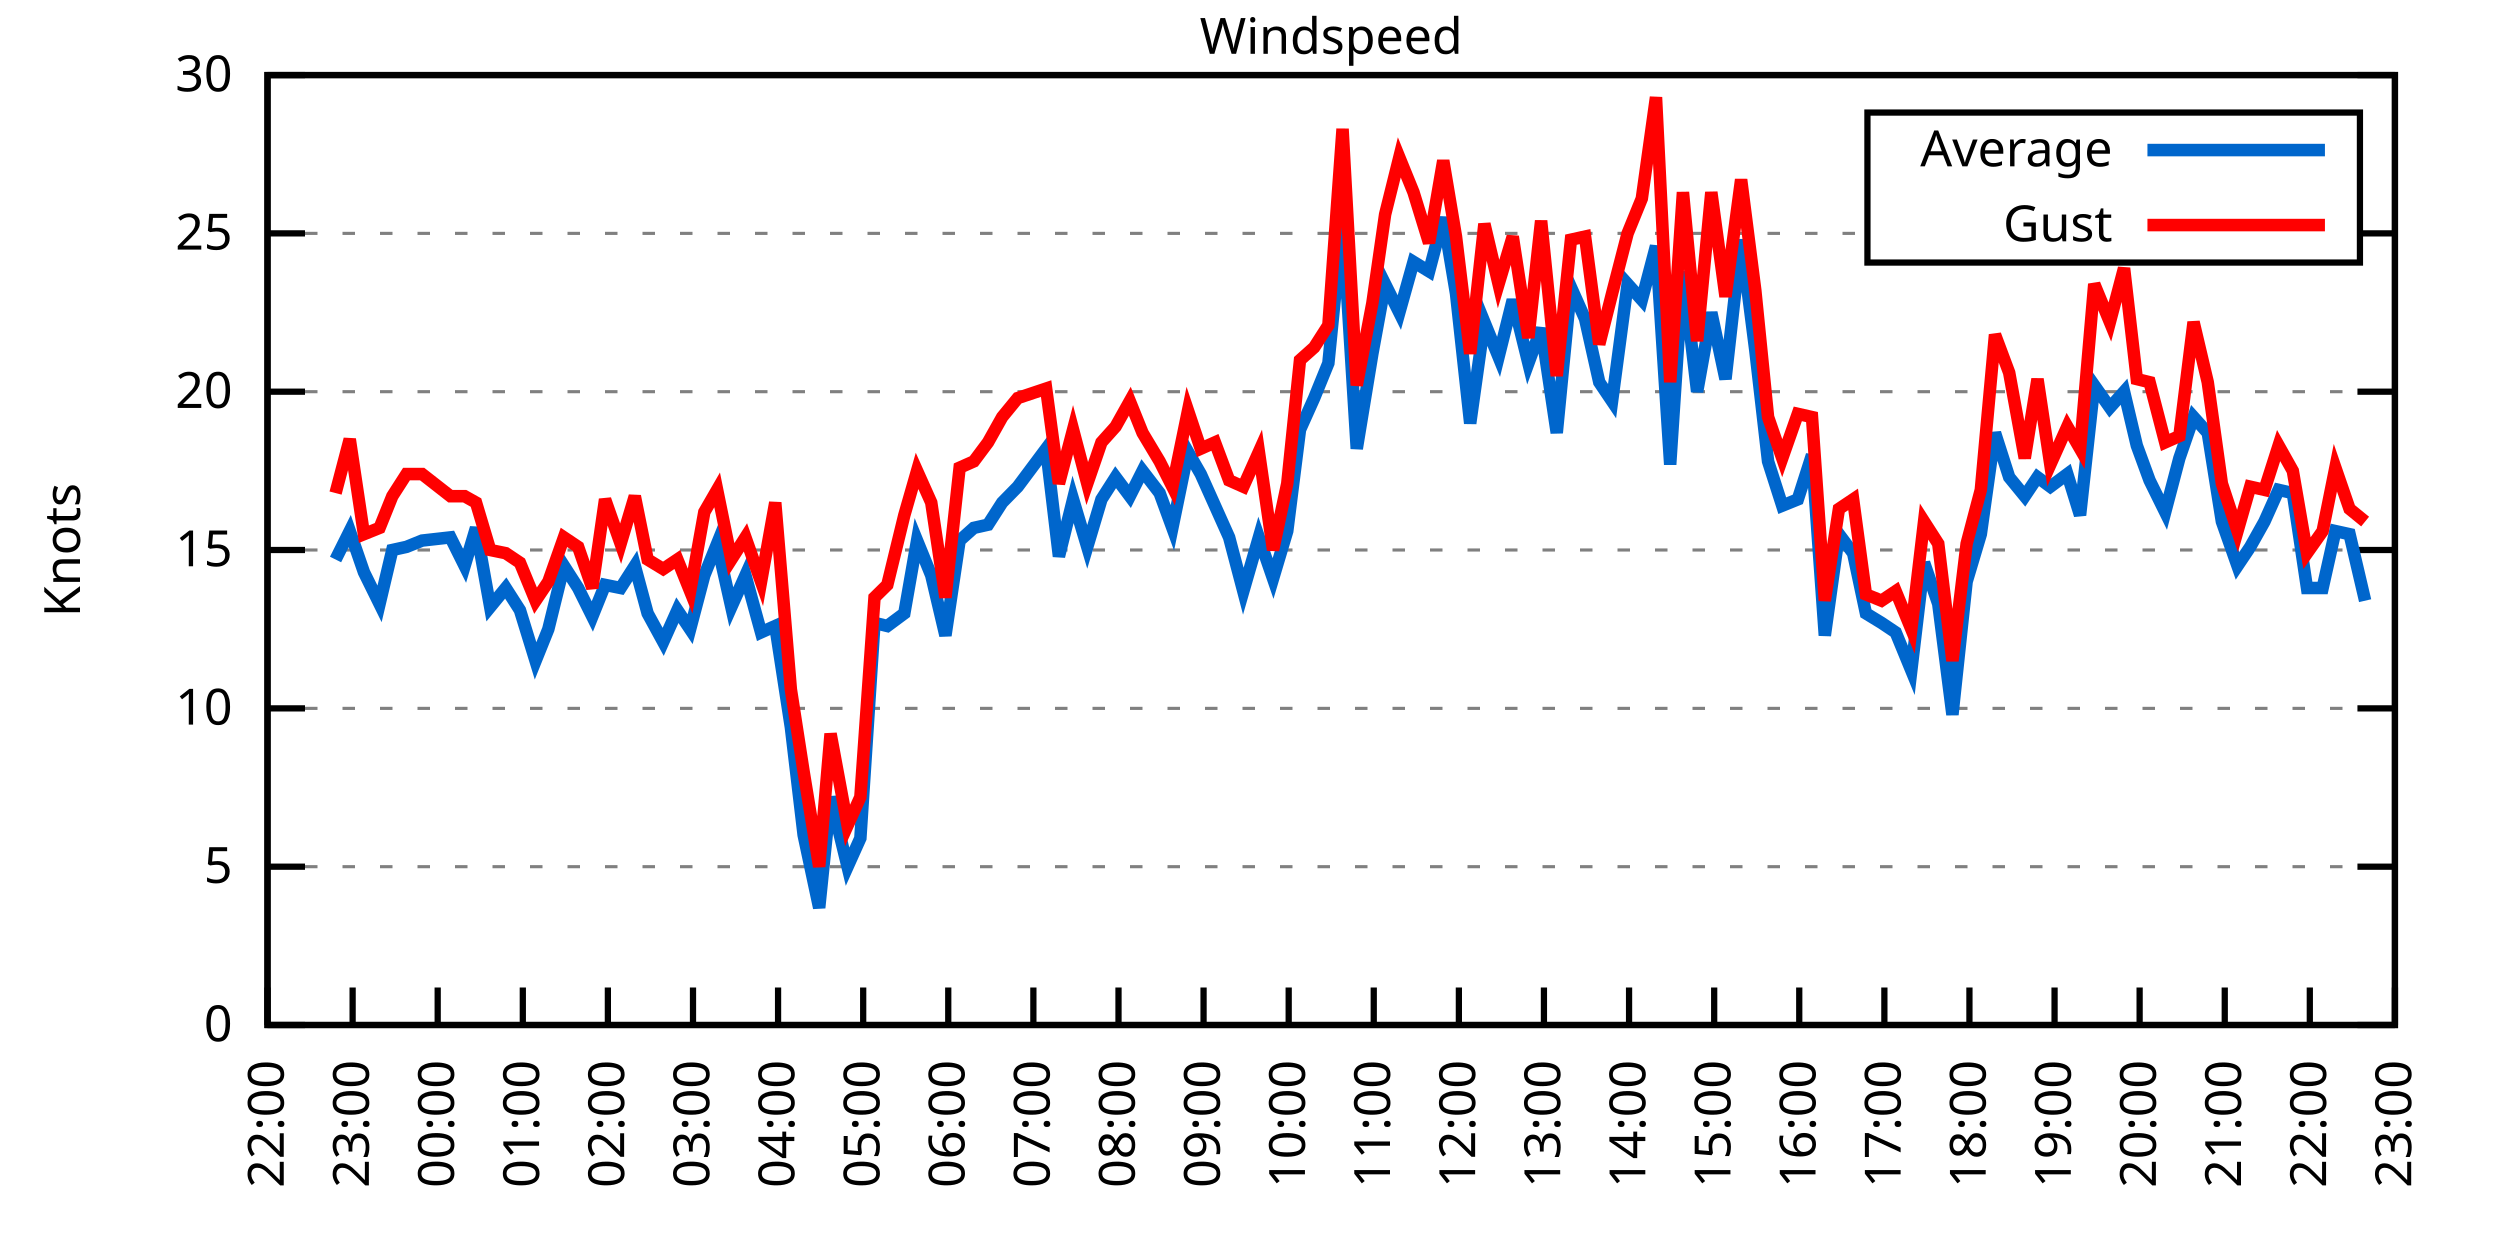
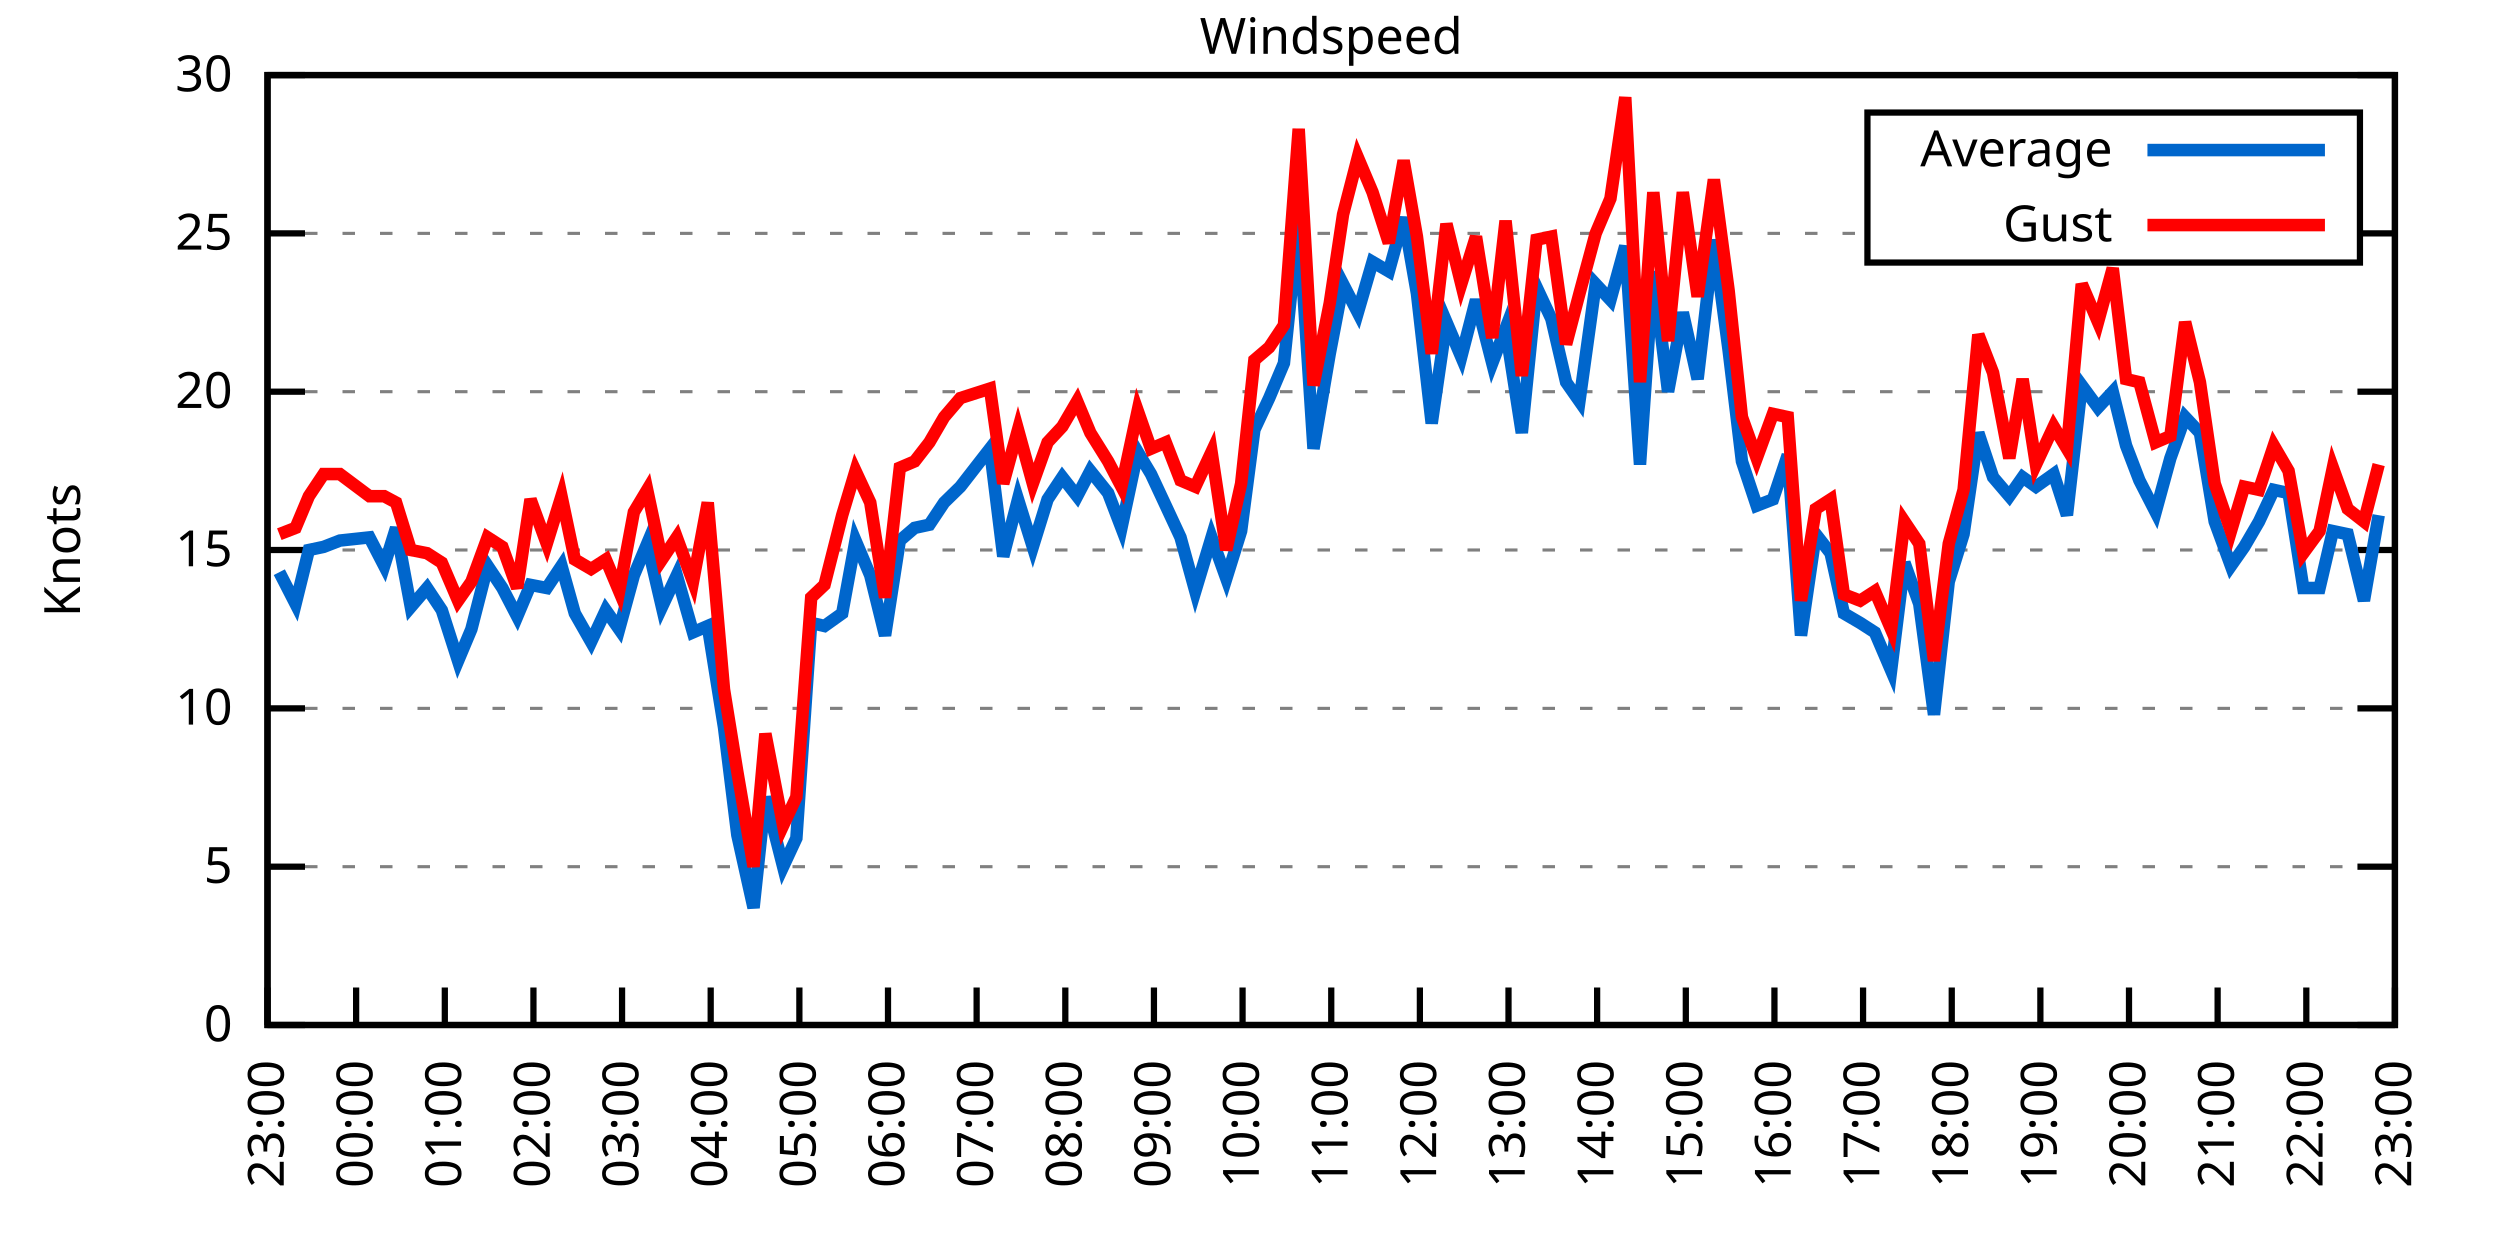
<svg xmlns="http://www.w3.org/2000/svg" xmlns:xlink="http://www.w3.org/1999/xlink" width="400" height="200" viewBox="0 0 400 200">
  <g id="gnuplot_canvas">
    <rect x="0" y="0" width="400" height="200" fill="none" />
    <defs>
      <circle id="gpDot" r="0.5" stroke-width="0.5" stroke="currentColor" />
      <path id="gpPt0" stroke-width="0.333" stroke="currentColor" d="M-1,0 h2 M0,-1 v2" />
      <path id="gpPt1" stroke-width="0.333" stroke="currentColor" d="M-1,-1 L1,1 M1,-1 L-1,1" />
      <path id="gpPt2" stroke-width="0.333" stroke="currentColor" d="M-1,0 L1,0 M0,-1 L0,1 M-1,-1 L1,1 M-1,1 L1,-1" />
      <rect id="gpPt3" stroke-width="0.333" stroke="currentColor" x="-1" y="-1" width="2" height="2" />
      <rect id="gpPt4" stroke-width="0.333" stroke="currentColor" fill="currentColor" x="-1" y="-1" width="2" height="2" />
      <circle id="gpPt5" stroke-width="0.333" stroke="currentColor" cx="0" cy="0" r="1" />
      <use xlink:href="#gpPt5" id="gpPt6" fill="currentColor" stroke="none" />
      <path id="gpPt7" stroke-width="0.333" stroke="currentColor" d="M0,-1.33 L-1.33,0.67 L1.33,0.67 z" />
      <use xlink:href="#gpPt7" id="gpPt8" fill="currentColor" stroke="none" />
      <use xlink:href="#gpPt7" id="gpPt9" stroke="currentColor" transform="rotate(180)" />
      <use xlink:href="#gpPt9" id="gpPt10" fill="currentColor" stroke="none" />
      <use xlink:href="#gpPt3" id="gpPt11" stroke="currentColor" transform="rotate(45)" />
      <use xlink:href="#gpPt11" id="gpPt12" fill="currentColor" stroke="none" />
      <path id="gpPt13" stroke-width="0.333" stroke="currentColor" d="M0,1.330 L1.265,0.411 L0.782,-1.067 L-0.782,-1.076 L-1.265,0.411 z" />
      <use xlink:href="#gpPt13" id="gpPt14" fill="currentColor" stroke="none" />
      <filter id="textbox" filterUnits="objectBoundingBox" x="0" y="0" height="1" width="1">
        <feFlood flood-color="white" flood-opacity="1" result="bgnd" />
        <feComposite in="SourceGraphic" in2="bgnd" operator="atop" />
      </filter>
      <filter id="greybox" filterUnits="objectBoundingBox" x="0" y="0" height="1" width="1">
        <feFlood flood-color="lightgrey" flood-opacity="1" result="grey" />
        <feComposite in="SourceGraphic" in2="grey" operator="atop" />
      </filter>
    </defs>
    <g fill="none" color="white" stroke="currentColor" stroke-width="1.00" stroke-linecap="butt" stroke-linejoin="miter">
</g>
    <g fill="none" color="black" stroke="currentColor" stroke-width="1.00" stroke-linecap="butt" stroke-linejoin="miter">
      <g stroke="none" shape-rendering="crispEdges">
        <polygon fill="rgb(255, 255, 255)" points="42.80,164.00 383.18,164.00 383.18,12.02 42.80,12.02 " />
      </g>
    </g>
    <g fill="none" color="black" stroke="currentColor" stroke-width="1.00" stroke-linecap="butt" stroke-linejoin="miter">
</g>
    <g fill="none" color="black" stroke="black" stroke-width="0.50" stroke-linecap="butt" stroke-linejoin="miter">
</g>
    <g fill="none" color="gray" stroke="currentColor" stroke-width="0.50" stroke-linecap="butt" stroke-linejoin="miter">
      <path stroke="gray" stroke-dasharray="2,4" class="gridline" d="M42.80,164.00 L383.19,164.00  " />
    </g>
    <g fill="none" color="gray" stroke="gray" stroke-width="1.00" stroke-linecap="butt" stroke-linejoin="miter">
</g>
    <g fill="none" color="black" stroke="currentColor" stroke-width="1.00" stroke-linecap="butt" stroke-linejoin="miter">
      <path stroke="black" d="M42.80,164.00 L48.80,164.00 M383.19,164.00 L377.19,164.00  " />
      <g transform="translate(37.20,166.60)" stroke="none" fill="black" font-family="Sans" font-size="8.00" text-anchor="end">
        <text>
          <tspan font-family="Sans"> 0</tspan>
        </text>
      </g>
    </g>
    <g fill="none" color="black" stroke="currentColor" stroke-width="1.00" stroke-linecap="butt" stroke-linejoin="miter">
</g>
    <g fill="none" color="black" stroke="black" stroke-width="0.50" stroke-linecap="butt" stroke-linejoin="miter">
</g>
    <g fill="none" color="gray" stroke="currentColor" stroke-width="0.50" stroke-linecap="butt" stroke-linejoin="miter">
      <path stroke="gray" stroke-dasharray="2,4" class="gridline" d="M42.80,138.67 L383.19,138.67  " />
    </g>
    <g fill="none" color="gray" stroke="gray" stroke-width="1.00" stroke-linecap="butt" stroke-linejoin="miter">
</g>
    <g fill="none" color="black" stroke="currentColor" stroke-width="1.00" stroke-linecap="butt" stroke-linejoin="miter">
      <path stroke="black" d="M42.80,138.67 L48.80,138.67 M383.19,138.67 L377.19,138.67  " />
      <g transform="translate(37.20,141.27)" stroke="none" fill="black" font-family="Sans" font-size="8.00" text-anchor="end">
        <text>
          <tspan font-family="Sans"> 5</tspan>
        </text>
      </g>
    </g>
    <g fill="none" color="black" stroke="currentColor" stroke-width="1.00" stroke-linecap="butt" stroke-linejoin="miter">
</g>
    <g fill="none" color="black" stroke="black" stroke-width="0.50" stroke-linecap="butt" stroke-linejoin="miter">
</g>
    <g fill="none" color="gray" stroke="currentColor" stroke-width="0.50" stroke-linecap="butt" stroke-linejoin="miter">
      <path stroke="gray" stroke-dasharray="2,4" class="gridline" d="M42.80,113.34 L383.19,113.34  " />
    </g>
    <g fill="none" color="gray" stroke="gray" stroke-width="1.00" stroke-linecap="butt" stroke-linejoin="miter">
</g>
    <g fill="none" color="black" stroke="currentColor" stroke-width="1.00" stroke-linecap="butt" stroke-linejoin="miter">
      <path stroke="black" d="M42.80,113.34 L48.80,113.34 M383.19,113.34 L377.19,113.34  " />
      <g transform="translate(37.20,115.94)" stroke="none" fill="black" font-family="Sans" font-size="8.00" text-anchor="end">
        <text>
          <tspan font-family="Sans"> 10</tspan>
        </text>
      </g>
    </g>
    <g fill="none" color="black" stroke="currentColor" stroke-width="1.00" stroke-linecap="butt" stroke-linejoin="miter">
</g>
    <g fill="none" color="black" stroke="black" stroke-width="0.50" stroke-linecap="butt" stroke-linejoin="miter">
</g>
    <g fill="none" color="gray" stroke="currentColor" stroke-width="0.50" stroke-linecap="butt" stroke-linejoin="miter">
      <path stroke="gray" stroke-dasharray="2,4" class="gridline" d="M42.80,88.00 L383.19,88.00  " />
    </g>
    <g fill="none" color="gray" stroke="gray" stroke-width="1.00" stroke-linecap="butt" stroke-linejoin="miter">
</g>
    <g fill="none" color="black" stroke="currentColor" stroke-width="1.00" stroke-linecap="butt" stroke-linejoin="miter">
      <path stroke="black" d="M42.80,88.00 L48.80,88.00 M383.19,88.00 L377.19,88.00  " />
      <g transform="translate(37.20,90.60)" stroke="none" fill="black" font-family="Sans" font-size="8.00" text-anchor="end">
        <text>
          <tspan font-family="Sans"> 15</tspan>
        </text>
      </g>
    </g>
    <g fill="none" color="black" stroke="currentColor" stroke-width="1.00" stroke-linecap="butt" stroke-linejoin="miter">
</g>
    <g fill="none" color="black" stroke="black" stroke-width="0.50" stroke-linecap="butt" stroke-linejoin="miter">
</g>
    <g fill="none" color="gray" stroke="currentColor" stroke-width="0.50" stroke-linecap="butt" stroke-linejoin="miter">
      <path stroke="gray" stroke-dasharray="2,4" class="gridline" d="M42.80,62.67 L383.19,62.67  " />
    </g>
    <g fill="none" color="gray" stroke="gray" stroke-width="1.00" stroke-linecap="butt" stroke-linejoin="miter">
</g>
    <g fill="none" color="black" stroke="currentColor" stroke-width="1.00" stroke-linecap="butt" stroke-linejoin="miter">
      <path stroke="black" d="M42.80,62.67 L48.80,62.67 M383.19,62.67 L377.19,62.67  " />
      <g transform="translate(37.20,65.27)" stroke="none" fill="black" font-family="Sans" font-size="8.00" text-anchor="end">
        <text>
          <tspan font-family="Sans"> 20</tspan>
        </text>
      </g>
    </g>
    <g fill="none" color="black" stroke="currentColor" stroke-width="1.00" stroke-linecap="butt" stroke-linejoin="miter">
</g>
    <g fill="none" color="black" stroke="black" stroke-width="0.50" stroke-linecap="butt" stroke-linejoin="miter">
</g>
    <g fill="none" color="gray" stroke="currentColor" stroke-width="0.50" stroke-linecap="butt" stroke-linejoin="miter">
      <path stroke="gray" stroke-dasharray="2,4" class="gridline" d="M42.80,37.34 L298.79,37.34 M377.59,37.34 L383.19,37.34  " />
    </g>
    <g fill="none" color="gray" stroke="gray" stroke-width="1.00" stroke-linecap="butt" stroke-linejoin="miter">
</g>
    <g fill="none" color="black" stroke="currentColor" stroke-width="1.00" stroke-linecap="butt" stroke-linejoin="miter">
      <path stroke="black" d="M42.80,37.34 L48.80,37.34 M383.19,37.34 L377.19,37.34  " />
      <g transform="translate(37.20,39.94)" stroke="none" fill="black" font-family="Sans" font-size="8.00" text-anchor="end">
        <text>
          <tspan font-family="Sans"> 25</tspan>
        </text>
      </g>
    </g>
    <g fill="none" color="black" stroke="currentColor" stroke-width="1.00" stroke-linecap="butt" stroke-linejoin="miter">
</g>
    <g fill="none" color="black" stroke="black" stroke-width="0.50" stroke-linecap="butt" stroke-linejoin="miter">
</g>
    <g fill="none" color="gray" stroke="currentColor" stroke-width="0.50" stroke-linecap="butt" stroke-linejoin="miter">
      <path stroke="gray" stroke-dasharray="2,4" class="gridline" d="M42.80,12.01 L383.19,12.01  " />
    </g>
    <g fill="none" color="gray" stroke="gray" stroke-width="1.00" stroke-linecap="butt" stroke-linejoin="miter">
</g>
    <g fill="none" color="black" stroke="currentColor" stroke-width="1.00" stroke-linecap="butt" stroke-linejoin="miter">
      <path stroke="black" d="M42.80,12.01 L48.80,12.01 M383.19,12.01 L377.19,12.01  " />
      <g transform="translate(37.20,14.61)" stroke="none" fill="black" font-family="Sans" font-size="8.00" text-anchor="end">
        <text>
          <tspan font-family="Sans"> 30</tspan>
        </text>
      </g>
    </g>
    <g fill="none" color="black" stroke="currentColor" stroke-width="1.00" stroke-linecap="butt" stroke-linejoin="miter">
      <path stroke="black" d="M42.80,164.00 L42.80,158.00  " />
      <g transform="translate(45.40,169.60) rotate(270.00)" stroke="none" fill="black" font-family="Sans" font-size="8.00" text-anchor="end">
        <text>
-           <tspan font-family="Sans">22:00</tspan>
-         </text>
-       </g>
-     </g>
-     <g fill="none" color="black" stroke="currentColor" stroke-width="1.00" stroke-linecap="butt" stroke-linejoin="miter">
-       <path stroke="black" d="M56.42,164.00 L56.42,158.00  " />
-       <g transform="translate(59.02,169.60) rotate(270.00)" stroke="none" fill="black" font-family="Sans" font-size="8.00" text-anchor="end">
-         <text>
          <tspan font-family="Sans">23:00</tspan>
        </text>
      </g>
    </g>
    <g fill="none" color="black" stroke="currentColor" stroke-width="1.00" stroke-linecap="butt" stroke-linejoin="miter">
-       <path stroke="black" d="M70.03,164.00 L70.03,158.00  " />
-       <g transform="translate(72.63,169.60) rotate(270.00)" stroke="none" fill="black" font-family="Sans" font-size="8.00" text-anchor="end">
+       <path stroke="black" d="M56.98,164.00 L56.98,158.00  " />
+       <g transform="translate(59.58,169.60) rotate(270.00)" stroke="none" fill="black" font-family="Sans" font-size="8.00" text-anchor="end">
        <text>
          <tspan font-family="Sans">00:00</tspan>
        </text>
      </g>
    </g>
    <g fill="none" color="black" stroke="currentColor" stroke-width="1.00" stroke-linecap="butt" stroke-linejoin="miter">
-       <path stroke="black" d="M83.65,164.00 L83.65,158.00  " />
-       <g transform="translate(86.25,169.60) rotate(270.00)" stroke="none" fill="black" font-family="Sans" font-size="8.00" text-anchor="end">
+       <path stroke="black" d="M71.17,164.00 L71.17,158.00  " />
+       <g transform="translate(73.77,169.60) rotate(270.00)" stroke="none" fill="black" font-family="Sans" font-size="8.00" text-anchor="end">
        <text>
          <tspan font-family="Sans">01:00</tspan>
        </text>
      </g>
    </g>
    <g fill="none" color="black" stroke="currentColor" stroke-width="1.00" stroke-linecap="butt" stroke-linejoin="miter">
-       <path stroke="black" d="M97.26,164.00 L97.26,158.00  " />
-       <g transform="translate(99.86,169.60) rotate(270.00)" stroke="none" fill="black" font-family="Sans" font-size="8.00" text-anchor="end">
+       <path stroke="black" d="M85.35,164.00 L85.35,158.00  " />
+       <g transform="translate(87.95,169.60) rotate(270.00)" stroke="none" fill="black" font-family="Sans" font-size="8.00" text-anchor="end">
        <text>
          <tspan font-family="Sans">02:00</tspan>
        </text>
      </g>
    </g>
    <g fill="none" color="black" stroke="currentColor" stroke-width="1.00" stroke-linecap="butt" stroke-linejoin="miter">
-       <path stroke="black" d="M110.88,164.00 L110.88,158.00  " />
-       <g transform="translate(113.48,169.60) rotate(270.00)" stroke="none" fill="black" font-family="Sans" font-size="8.00" text-anchor="end">
+       <path stroke="black" d="M99.53,164.00 L99.53,158.00  " />
+       <g transform="translate(102.13,169.60) rotate(270.00)" stroke="none" fill="black" font-family="Sans" font-size="8.00" text-anchor="end">
        <text>
          <tspan font-family="Sans">03:00</tspan>
        </text>
      </g>
    </g>
    <g fill="none" color="black" stroke="currentColor" stroke-width="1.00" stroke-linecap="butt" stroke-linejoin="miter">
-       <path stroke="black" d="M124.49,164.00 L124.49,158.00  " />
-       <g transform="translate(127.09,169.60) rotate(270.00)" stroke="none" fill="black" font-family="Sans" font-size="8.00" text-anchor="end">
+       <path stroke="black" d="M113.71,164.00 L113.71,158.00  " />
+       <g transform="translate(116.31,169.60) rotate(270.00)" stroke="none" fill="black" font-family="Sans" font-size="8.00" text-anchor="end">
        <text>
          <tspan font-family="Sans">04:00</tspan>
        </text>
      </g>
    </g>
    <g fill="none" color="black" stroke="currentColor" stroke-width="1.00" stroke-linecap="butt" stroke-linejoin="miter">
-       <path stroke="black" d="M138.11,164.00 L138.11,158.00  " />
-       <g transform="translate(140.71,169.60) rotate(270.00)" stroke="none" fill="black" font-family="Sans" font-size="8.00" text-anchor="end">
+       <path stroke="black" d="M127.90,164.00 L127.90,158.00  " />
+       <g transform="translate(130.50,169.60) rotate(270.00)" stroke="none" fill="black" font-family="Sans" font-size="8.00" text-anchor="end">
        <text>
          <tspan font-family="Sans">05:00</tspan>
        </text>
      </g>
    </g>
    <g fill="none" color="black" stroke="currentColor" stroke-width="1.00" stroke-linecap="butt" stroke-linejoin="miter">
-       <path stroke="black" d="M151.72,164.00 L151.72,158.00  " />
-       <g transform="translate(154.32,169.60) rotate(270.00)" stroke="none" fill="black" font-family="Sans" font-size="8.00" text-anchor="end">
+       <path stroke="black" d="M142.08,164.00 L142.08,158.00  " />
+       <g transform="translate(144.68,169.60) rotate(270.00)" stroke="none" fill="black" font-family="Sans" font-size="8.00" text-anchor="end">
        <text>
          <tspan font-family="Sans">06:00</tspan>
        </text>
      </g>
    </g>
    <g fill="none" color="black" stroke="currentColor" stroke-width="1.00" stroke-linecap="butt" stroke-linejoin="miter">
-       <path stroke="black" d="M165.34,164.00 L165.34,158.00  " />
-       <g transform="translate(167.94,169.60) rotate(270.00)" stroke="none" fill="black" font-family="Sans" font-size="8.00" text-anchor="end">
+       <path stroke="black" d="M156.26,164.00 L156.26,158.00  " />
+       <g transform="translate(158.86,169.60) rotate(270.00)" stroke="none" fill="black" font-family="Sans" font-size="8.00" text-anchor="end">
        <text>
          <tspan font-family="Sans">07:00</tspan>
        </text>
      </g>
    </g>
    <g fill="none" color="black" stroke="currentColor" stroke-width="1.00" stroke-linecap="butt" stroke-linejoin="miter">
-       <path stroke="black" d="M178.96,164.00 L178.96,158.00  " />
-       <g transform="translate(181.56,169.60) rotate(270.00)" stroke="none" fill="black" font-family="Sans" font-size="8.00" text-anchor="end">
+       <path stroke="black" d="M170.45,164.00 L170.45,158.00  " />
+       <g transform="translate(173.05,169.60) rotate(270.00)" stroke="none" fill="black" font-family="Sans" font-size="8.00" text-anchor="end">
        <text>
          <tspan font-family="Sans">08:00</tspan>
        </text>
      </g>
    </g>
    <g fill="none" color="black" stroke="currentColor" stroke-width="1.00" stroke-linecap="butt" stroke-linejoin="miter">
-       <path stroke="black" d="M192.57,164.00 L192.57,158.00  " />
-       <g transform="translate(195.17,169.60) rotate(270.00)" stroke="none" fill="black" font-family="Sans" font-size="8.00" text-anchor="end">
+       <path stroke="black" d="M184.63,164.00 L184.63,158.00  " />
+       <g transform="translate(187.23,169.60) rotate(270.00)" stroke="none" fill="black" font-family="Sans" font-size="8.00" text-anchor="end">
        <text>
          <tspan font-family="Sans">09:00</tspan>
        </text>
      </g>
    </g>
    <g fill="none" color="black" stroke="currentColor" stroke-width="1.00" stroke-linecap="butt" stroke-linejoin="miter">
-       <path stroke="black" d="M206.19,164.00 L206.19,158.00  " />
-       <g transform="translate(208.79,169.60) rotate(270.00)" stroke="none" fill="black" font-family="Sans" font-size="8.00" text-anchor="end">
+       <path stroke="black" d="M198.81,164.00 L198.81,158.00  " />
+       <g transform="translate(201.41,169.60) rotate(270.00)" stroke="none" fill="black" font-family="Sans" font-size="8.00" text-anchor="end">
        <text>
          <tspan font-family="Sans">10:00</tspan>
        </text>
      </g>
    </g>
    <g fill="none" color="black" stroke="currentColor" stroke-width="1.00" stroke-linecap="butt" stroke-linejoin="miter">
-       <path stroke="black" d="M219.80,164.00 L219.80,158.00  " />
-       <g transform="translate(222.40,169.60) rotate(270.00)" stroke="none" fill="black" font-family="Sans" font-size="8.00" text-anchor="end">
+       <path stroke="black" d="M213.00,164.00 L213.00,158.00  " />
+       <g transform="translate(215.60,169.60) rotate(270.00)" stroke="none" fill="black" font-family="Sans" font-size="8.00" text-anchor="end">
        <text>
          <tspan font-family="Sans">11:00</tspan>
        </text>
      </g>
    </g>
    <g fill="none" color="black" stroke="currentColor" stroke-width="1.00" stroke-linecap="butt" stroke-linejoin="miter">
-       <path stroke="black" d="M233.42,164.00 L233.42,158.00  " />
-       <g transform="translate(236.02,169.60) rotate(270.00)" stroke="none" fill="black" font-family="Sans" font-size="8.00" text-anchor="end">
+       <path stroke="black" d="M227.18,164.00 L227.18,158.00  " />
+       <g transform="translate(229.78,169.60) rotate(270.00)" stroke="none" fill="black" font-family="Sans" font-size="8.00" text-anchor="end">
        <text>
          <tspan font-family="Sans">12:00</tspan>
        </text>
      </g>
    </g>
    <g fill="none" color="black" stroke="currentColor" stroke-width="1.00" stroke-linecap="butt" stroke-linejoin="miter">
-       <path stroke="black" d="M247.03,164.00 L247.03,158.00  " />
-       <g transform="translate(249.63,169.60) rotate(270.00)" stroke="none" fill="black" font-family="Sans" font-size="8.00" text-anchor="end">
+       <path stroke="black" d="M241.36,164.00 L241.36,158.00  " />
+       <g transform="translate(243.96,169.60) rotate(270.00)" stroke="none" fill="black" font-family="Sans" font-size="8.00" text-anchor="end">
        <text>
          <tspan font-family="Sans">13:00</tspan>
        </text>
      </g>
    </g>
    <g fill="none" color="black" stroke="currentColor" stroke-width="1.00" stroke-linecap="butt" stroke-linejoin="miter">
-       <path stroke="black" d="M260.65,164.00 L260.65,158.00  " />
-       <g transform="translate(263.25,169.60) rotate(270.00)" stroke="none" fill="black" font-family="Sans" font-size="8.00" text-anchor="end">
+       <path stroke="black" d="M255.54,164.00 L255.54,158.00  " />
+       <g transform="translate(258.14,169.60) rotate(270.00)" stroke="none" fill="black" font-family="Sans" font-size="8.00" text-anchor="end">
        <text>
          <tspan font-family="Sans">14:00</tspan>
        </text>
      </g>
    </g>
    <g fill="none" color="black" stroke="currentColor" stroke-width="1.00" stroke-linecap="butt" stroke-linejoin="miter">
-       <path stroke="black" d="M274.27,164.00 L274.27,158.00  " />
-       <g transform="translate(276.87,169.60) rotate(270.00)" stroke="none" fill="black" font-family="Sans" font-size="8.00" text-anchor="end">
+       <path stroke="black" d="M269.73,164.00 L269.73,158.00  " />
+       <g transform="translate(272.33,169.60) rotate(270.00)" stroke="none" fill="black" font-family="Sans" font-size="8.00" text-anchor="end">
        <text>
          <tspan font-family="Sans">15:00</tspan>
        </text>
      </g>
    </g>
    <g fill="none" color="black" stroke="currentColor" stroke-width="1.00" stroke-linecap="butt" stroke-linejoin="miter">
-       <path stroke="black" d="M287.88,164.00 L287.88,158.00  " />
-       <g transform="translate(290.48,169.60) rotate(270.00)" stroke="none" fill="black" font-family="Sans" font-size="8.00" text-anchor="end">
+       <path stroke="black" d="M283.91,164.00 L283.91,158.00  " />
+       <g transform="translate(286.51,169.60) rotate(270.00)" stroke="none" fill="black" font-family="Sans" font-size="8.00" text-anchor="end">
        <text>
          <tspan font-family="Sans">16:00</tspan>
        </text>
      </g>
    </g>
    <g fill="none" color="black" stroke="currentColor" stroke-width="1.00" stroke-linecap="butt" stroke-linejoin="miter">
-       <path stroke="black" d="M301.50,164.00 L301.50,158.00  " />
-       <g transform="translate(304.10,169.60) rotate(270.00)" stroke="none" fill="black" font-family="Sans" font-size="8.00" text-anchor="end">
+       <path stroke="black" d="M298.09,164.00 L298.09,158.00  " />
+       <g transform="translate(300.69,169.60) rotate(270.00)" stroke="none" fill="black" font-family="Sans" font-size="8.00" text-anchor="end">
        <text>
          <tspan font-family="Sans">17:00</tspan>
        </text>
      </g>
    </g>
    <g fill="none" color="black" stroke="currentColor" stroke-width="1.00" stroke-linecap="butt" stroke-linejoin="miter">
-       <path stroke="black" d="M315.11,164.00 L315.11,158.00  " />
-       <g transform="translate(317.71,169.60) rotate(270.00)" stroke="none" fill="black" font-family="Sans" font-size="8.00" text-anchor="end">
+       <path stroke="black" d="M312.28,164.00 L312.28,158.00  " />
+       <g transform="translate(314.88,169.60) rotate(270.00)" stroke="none" fill="black" font-family="Sans" font-size="8.00" text-anchor="end">
        <text>
          <tspan font-family="Sans">18:00</tspan>
        </text>
      </g>
    </g>
    <g fill="none" color="black" stroke="currentColor" stroke-width="1.00" stroke-linecap="butt" stroke-linejoin="miter">
-       <path stroke="black" d="M328.73,164.00 L328.73,158.00  " />
-       <g transform="translate(331.33,169.60) rotate(270.00)" stroke="none" fill="black" font-family="Sans" font-size="8.00" text-anchor="end">
+       <path stroke="black" d="M326.46,164.00 L326.46,158.00  " />
+       <g transform="translate(329.06,169.60) rotate(270.00)" stroke="none" fill="black" font-family="Sans" font-size="8.00" text-anchor="end">
        <text>
          <tspan font-family="Sans">19:00</tspan>
        </text>
      </g>
    </g>
    <g fill="none" color="black" stroke="currentColor" stroke-width="1.00" stroke-linecap="butt" stroke-linejoin="miter">
-       <path stroke="black" d="M342.34,164.00 L342.34,158.00  " />
-       <g transform="translate(344.94,169.60) rotate(270.00)" stroke="none" fill="black" font-family="Sans" font-size="8.00" text-anchor="end">
+       <path stroke="black" d="M340.64,164.00 L340.64,158.00  " />
+       <g transform="translate(343.24,169.60) rotate(270.00)" stroke="none" fill="black" font-family="Sans" font-size="8.00" text-anchor="end">
        <text>
          <tspan font-family="Sans">20:00</tspan>
        </text>
      </g>
    </g>
    <g fill="none" color="black" stroke="currentColor" stroke-width="1.00" stroke-linecap="butt" stroke-linejoin="miter">
-       <path stroke="black" d="M355.96,164.00 L355.96,158.00  " />
-       <g transform="translate(358.56,169.60) rotate(270.00)" stroke="none" fill="black" font-family="Sans" font-size="8.00" text-anchor="end">
+       <path stroke="black" d="M354.82,164.00 L354.82,158.00  " />
+       <g transform="translate(357.42,169.60) rotate(270.00)" stroke="none" fill="black" font-family="Sans" font-size="8.00" text-anchor="end">
        <text>
          <tspan font-family="Sans">21:00</tspan>
        </text>
      </g>
    </g>
    <g fill="none" color="black" stroke="currentColor" stroke-width="1.00" stroke-linecap="butt" stroke-linejoin="miter">
-       <path stroke="black" d="M369.57,164.00 L369.57,158.00  " />
-       <g transform="translate(372.17,169.60) rotate(270.00)" stroke="none" fill="black" font-family="Sans" font-size="8.00" text-anchor="end">
+       <path stroke="black" d="M369.01,164.00 L369.01,158.00  " />
+       <g transform="translate(371.61,169.60) rotate(270.00)" stroke="none" fill="black" font-family="Sans" font-size="8.00" text-anchor="end">
        <text>
          <tspan font-family="Sans">22:00</tspan>
        </text>
      </g>
    </g>
    <g fill="none" color="black" stroke="currentColor" stroke-width="1.00" stroke-linecap="butt" stroke-linejoin="miter">
      <path stroke="black" d="M383.19,164.00 L383.19,158.00  " />
      <g transform="translate(385.79,169.60) rotate(270.00)" stroke="none" fill="black" font-family="Sans" font-size="8.00" text-anchor="end">
        <text>
          <tspan font-family="Sans">23:00</tspan>
        </text>
      </g>
    </g>
    <g fill="none" color="black" stroke="currentColor" stroke-width="1.00" stroke-linecap="butt" stroke-linejoin="miter">
</g>
    <g fill="none" color="black" stroke="currentColor" stroke-width="1.00" stroke-linecap="butt" stroke-linejoin="miter">
      <path stroke="black" d="M42.80,12.01 L42.80,164.00 L383.19,164.00 L383.19,12.01 L42.80,12.01 Z  " />
    </g>
    <g fill="none" color="black" stroke="currentColor" stroke-width="1.00" stroke-linecap="butt" stroke-linejoin="miter">
</g>
    <g fill="none" color="black" stroke="currentColor" stroke-width="1.00" stroke-linecap="butt" stroke-linejoin="miter">
      <path stroke="black" d="M298.79,42.01 L298.79,18.01 L377.59,18.01 L377.59,42.01 L298.79,42.01 Z  " />
    </g>
    <g id="Windspeed_plot_1">
      <g fill="none" color="white" stroke="black" stroke-width="2.00" stroke-linecap="butt" stroke-linejoin="miter">
</g>
      <g fill="none" color="black" stroke="currentColor" stroke-width="2.00" stroke-linecap="butt" stroke-linejoin="miter">
        <g transform="translate(337.99,26.61)" stroke="none" fill="black" font-family="Sans" font-size="8.00" text-anchor="end">
          <text>
            <tspan font-family="Sans">Average</tspan>
          </text>
        </g>
      </g>
      <g fill="none" color="black" stroke="currentColor" stroke-width="2.00" stroke-linecap="butt" stroke-linejoin="miter">
-         <path stroke="rgb(  0, 102, 204)" d="M343.59,24.01 L371.99,24.01 M53.69,89.52 L55.96,84.97 L58.23,91.55 L60.73,96.62 L62.77,88.00 L65.04,87.50   L67.54,86.49 L72.07,85.98 L74.34,90.54 L76.16,84.46 L78.43,97.12 L80.92,94.08 L83.19,97.63 L85.69,105.74   L87.73,100.67 L90.23,90.54 L92.50,94.08 L94.77,98.64 L96.81,93.58 L99.30,94.08 L101.57,90.54 L103.62,98.14   L106.11,102.70 L108.38,97.63 L110.42,100.67 L112.69,92.06 L114.74,86.99 L117.01,97.12 L119.27,92.06 L121.77,101.18   L124.04,100.16 L126.54,116.38 L128.58,133.60 L131.07,145.25 L132.89,127.52 L135.61,138.67 L137.66,134.11 L139.92,99.66   L141.97,100.16 L144.69,98.14 L146.73,86.49 L149.00,92.06 L151.27,101.68 L153.54,86.49 L155.81,84.46 L158.08,83.95   L160.35,80.41 L162.84,77.87 L167.38,71.79 L169.43,89.02 L171.69,79.90 L173.96,87.50 L176.23,79.90 L178.50,76.35   L180.77,79.39 L182.81,75.34 L185.54,78.89 L187.58,84.46 L190.08,72.30 L192.12,75.85 L194.39,80.91 L196.66,85.98   L198.93,94.59 L201.42,85.98 L203.69,92.56 L205.96,84.97 L208.00,68.75 L210.27,63.69 L212.54,58.11 L214.81,35.32   L217.08,71.79 L219.58,56.59 L221.62,45.45 L223.89,50.01 L226.16,41.90 L228.65,43.42 L230.92,34.81 L232.96,46.97   L235.23,67.74 L237.50,51.53 L239.77,57.10 L242.04,47.98 L244.54,58.11 L246.58,52.54 L249.08,69.26 L251.35,45.95   L253.61,51.02 L255.88,61.15 L257.93,64.19 L260.42,45.45 L262.69,47.98 L264.96,39.37 L267.23,74.33 L269.27,43.42   L271.54,62.67 L273.81,50.01 L276.08,60.65 L278.58,38.35 L280.85,56.09 L282.89,73.82 L285.16,80.91 L287.65,79.90   L289.92,72.81 L291.97,101.68 L294.23,85.47 L296.50,88.51 L298.55,98.14 L301.04,99.66 L303.31,101.18 L305.81,107.26   L307.85,90.03 L310.12,96.62 L312.39,114.35 L314.66,93.07 L316.93,85.47 L319.20,69.26 L321.47,76.35 L323.96,79.39   L326.00,76.35 L328.05,77.87 L330.77,75.85 L332.81,82.43 L335.08,61.66 L337.58,65.21 L339.85,62.67 L341.89,71.29   L343.93,76.86 L346.43,81.93 L348.70,73.31 L350.97,66.73 L353.24,69.26 L355.50,83.45 L358.00,90.54 L360.04,87.50   L362.31,83.45 L364.58,78.38 L366.85,78.89 L369.12,94.08 L371.62,94.08 L373.66,84.97 L375.93,85.47 L378.42,96.11    " />
+         <path stroke="rgb(  0, 102, 204)" d="M343.59,24.01 L371.99,24.01 M44.69,91.55 L47.29,96.62 L49.42,88.00 L51.78,87.50 L54.38,86.49 L59.11,85.98   L61.47,90.54 L63.37,84.46 L65.73,97.12 L68.33,94.08 L70.69,97.63 L73.29,105.74 L75.42,100.67 L78.02,90.54   L80.38,94.08 L82.75,98.64 L84.88,93.58 L87.48,94.08 L89.84,90.54 L91.97,98.14 L94.57,102.70 L96.93,97.63   L99.06,100.67 L101.42,92.06 L103.55,86.99 L105.91,97.12 L108.28,92.06 L110.88,101.18 L113.24,100.16 L115.84,116.38   L117.97,133.60 L120.57,145.25 L122.46,127.52 L125.30,138.67 L127.42,134.11 L129.79,99.66 L131.92,100.16 L134.75,98.14   L136.88,86.49 L139.24,92.06 L141.61,101.68 L143.97,86.49 L146.34,84.46 L148.70,83.95 L151.06,80.41 L153.66,77.87   L158.39,71.79 L160.52,89.02 L162.88,79.90 L165.25,87.50 L167.61,79.90 L169.97,76.35 L172.34,79.39 L174.46,75.34   L177.30,78.89 L179.43,84.46 L182.03,72.30 L184.16,75.85 L186.52,80.91 L188.88,85.98 L191.25,94.59 L193.85,85.98   L196.21,92.56 L198.58,84.97 L200.70,68.75 L203.07,63.69 L205.43,58.11 L207.79,35.32 L210.16,71.79 L212.76,56.59   L214.89,45.45 L217.25,50.01 L219.61,41.90 L222.21,43.42 L224.58,34.81 L226.71,46.97 L229.07,67.74 L231.43,51.53   L233.80,57.10 L236.16,47.98 L238.76,58.11 L240.89,52.54 L243.49,69.26 L245.85,45.95 L248.22,51.02 L250.58,61.15   L252.71,64.19 L255.31,45.45 L257.67,47.98 L260.04,39.37 L262.40,74.33 L264.53,43.42 L266.89,62.67 L269.25,50.01   L271.62,60.65 L274.22,38.35 L276.58,56.09 L278.71,73.82 L281.07,80.91 L283.67,79.90 L286.04,72.81 L288.16,101.68   L290.53,85.47 L292.89,88.51 L295.02,98.14 L297.62,99.66 L299.98,101.18 L302.58,107.26 L304.71,90.03 L307.08,96.62   L309.44,114.35 L311.80,93.07 L314.17,85.47 L316.53,69.26 L318.89,76.35 L321.49,79.39 L323.62,76.35 L325.75,77.87   L328.59,75.85 L330.71,82.43 L333.08,61.66 L335.68,65.21 L338.04,62.67 L340.17,71.29 L342.30,76.86 L344.90,81.93   L347.26,73.31 L349.62,66.73 L351.99,69.26 L354.35,83.45 L356.95,90.54 L359.08,87.50 L361.44,83.45 L363.81,78.38   L366.17,78.89 L368.53,94.08 L371.13,94.08 L373.26,84.97 L375.63,85.47 L378.23,96.11 L380.59,82.43  " />
      </g>
    </g>
    <g id="Windspeed_plot_2">
      <g fill="none" color="black" stroke="currentColor" stroke-width="2.00" stroke-linecap="butt" stroke-linejoin="miter">
        <g transform="translate(337.99,38.61)" stroke="none" fill="black" font-family="Sans" font-size="8.00" text-anchor="end">
          <text>
            <tspan font-family="Sans">Gust</tspan>
          </text>
        </g>
      </g>
      <g fill="none" color="black" stroke="currentColor" stroke-width="2.00" stroke-linecap="butt" stroke-linejoin="miter">
-         <path stroke="rgb(255,   0,   0)" d="M343.59,36.01 L371.99,36.01 M53.69,78.89 L55.96,70.27 L58.23,85.47 L60.73,84.46 L62.77,79.39 L65.04,75.85   L67.54,75.85 L72.07,79.39 L74.34,79.39 L76.16,80.41 L78.43,88.00 L80.92,88.51 L83.19,90.03 L85.69,96.11   L87.73,93.07 L90.23,85.98 L92.50,87.50 L94.77,94.08 L96.81,79.90 L99.30,86.99 L101.57,79.39 L103.62,89.52   L106.11,91.04 L108.38,89.52 L110.42,94.59 L112.69,81.93 L114.74,78.38 L117.01,89.52 L119.27,85.98 L121.77,93.07   L124.04,80.41 L126.54,110.30 L128.58,123.47 L131.07,138.67 L132.89,117.39 L135.61,132.08 L137.66,127.52 L139.92,95.60   L141.97,93.58 L144.69,82.43 L146.73,75.34 L149.00,80.41 L151.27,95.60 L153.54,74.83 L155.81,73.82 L158.08,70.78   L160.35,66.73 L162.84,63.69 L167.38,62.17 L169.43,77.37 L171.69,68.75 L173.96,77.37 L176.23,70.78 L178.50,68.25   L180.77,64.19 L182.81,69.26 L185.54,73.82 L187.58,77.87 L190.08,65.71 L192.12,71.79 L194.39,70.78 L196.66,76.86   L198.93,77.87 L201.42,72.30 L203.69,88.00 L205.96,77.37 L208.00,57.61 L210.27,55.58 L212.54,52.03 L214.81,20.62   L217.08,61.66 L219.58,48.49 L221.62,34.30 L223.89,25.18 L226.16,30.76 L228.65,38.86 L230.92,25.69 L232.96,37.85   L235.23,56.59 L237.50,35.82 L239.77,45.45 L242.04,37.85 L244.54,54.06 L246.58,35.32 L249.08,60.14 L251.35,38.35   L253.61,37.85 L255.88,55.07 L257.93,46.97 L260.42,37.34 L262.69,31.77 L264.96,15.56 L267.23,61.15 L269.27,30.76   L271.54,54.57 L273.81,30.76 L276.08,47.47 L278.58,28.73 L280.85,46.46 L282.89,66.73 L285.16,73.31 L287.65,66.22   L289.92,66.73 L291.97,96.11 L294.23,81.42 L296.50,79.90 L298.55,95.10 L301.04,96.11 L303.31,94.59 L305.81,100.67   L307.85,83.45 L310.12,86.99 L312.39,105.74 L314.66,86.99 L316.93,78.38 L319.20,53.55 L321.47,59.63 L323.96,73.31   L326.00,60.65 L328.05,74.33 L330.77,68.25 L332.81,71.79 L335.08,45.45 L337.58,51.53 L339.85,42.91 L341.89,60.65   L343.93,61.15 L346.43,70.78 L348.70,69.77 L350.97,51.53 L353.24,61.15 L355.50,77.37 L358.00,84.97 L360.04,77.87   L362.31,78.38 L364.58,71.29 L366.85,75.34 L369.12,88.51 L371.62,84.97 L373.66,74.83 L375.93,81.42 L378.42,83.45    " />
+         <path stroke="rgb(255,   0,   0)" d="M343.59,36.01 L371.99,36.01 M44.69,85.47 L47.29,84.46 L49.42,79.39 L51.78,75.85 L54.38,75.85 L59.11,79.39   L61.47,79.39 L63.37,80.41 L65.73,88.00 L68.33,88.51 L70.69,90.03 L73.29,96.11 L75.42,93.07 L78.02,85.98   L80.38,87.50 L82.75,94.08 L84.88,79.90 L87.48,86.99 L89.84,79.39 L91.97,89.52 L94.57,91.04 L96.93,89.52   L99.06,94.59 L101.42,81.93 L103.55,78.38 L105.91,89.52 L108.28,85.98 L110.88,93.07 L113.24,80.41 L115.84,110.30   L117.97,123.47 L120.57,138.67 L122.46,117.39 L125.30,132.08 L127.42,127.52 L129.79,95.60 L131.92,93.58 L134.75,82.43   L136.88,75.34 L139.24,80.41 L141.61,95.60 L143.97,74.83 L146.34,73.82 L148.70,70.78 L151.06,66.73 L153.66,63.69   L158.39,62.17 L160.52,77.37 L162.88,68.75 L165.25,77.37 L167.61,70.78 L169.97,68.25 L172.34,64.19 L174.46,69.26   L177.30,73.82 L179.43,77.87 L182.03,65.71 L184.16,71.79 L186.52,70.78 L188.88,76.86 L191.25,77.87 L193.85,72.30   L196.21,88.00 L198.58,77.37 L200.70,57.61 L203.07,55.58 L205.43,52.03 L207.79,20.62 L210.16,61.66 L212.76,48.49   L214.89,34.30 L217.25,25.18 L219.61,30.76 L222.21,38.86 L224.58,25.69 L226.71,37.85 L229.07,56.59 L231.43,35.82   L233.80,45.45 L236.16,37.85 L238.76,54.06 L240.89,35.32 L243.49,60.14 L245.85,38.35 L248.22,37.85 L250.58,55.07   L252.71,46.97 L255.31,37.34 L257.67,31.77 L260.04,15.56 L262.40,61.15 L264.53,30.76 L266.89,54.57 L269.25,30.76   L271.62,47.47 L274.22,28.73 L276.58,46.46 L278.71,66.73 L281.07,73.31 L283.67,66.22 L286.04,66.73 L288.16,96.11   L290.53,81.42 L292.89,79.90 L295.02,95.10 L297.62,96.11 L299.98,94.59 L302.58,100.67 L304.71,83.45 L307.08,86.99   L309.44,105.74 L311.80,86.99 L314.17,78.38 L316.53,53.55 L318.89,59.63 L321.49,73.31 L323.62,60.65 L325.75,74.33   L328.59,68.25 L330.71,71.79 L333.08,45.45 L335.68,51.53 L338.04,42.91 L340.17,60.65 L342.30,61.15 L344.90,70.78   L347.26,69.77 L349.62,51.53 L351.99,61.15 L354.35,77.37 L356.95,84.97 L359.08,77.87 L361.44,78.38 L363.81,71.29   L366.17,75.34 L368.53,88.51 L371.13,84.97 L373.26,74.83 L375.63,81.42 L378.23,83.45 L380.59,74.33  " />
      </g>
    </g>
    <g fill="none" color="black" stroke="currentColor" stroke-width="2.00" stroke-linecap="butt" stroke-linejoin="miter">
</g>
    <g fill="none" color="black" stroke="black" stroke-width="1.00" stroke-linecap="butt" stroke-linejoin="miter">
</g>
    <g fill="none" color="black" stroke="currentColor" stroke-width="1.00" stroke-linecap="butt" stroke-linejoin="miter">
      <path stroke="black" d="M42.80,12.01 L42.80,164.00 L383.19,164.00 L383.19,12.01 L42.80,12.01 Z  " />
      <g transform="translate(12.80,88.01) rotate(270.00)" stroke="none" fill="black" font-family="Sans" font-size="8.00" text-anchor="middle">
        <text>
          <tspan font-family="Sans">Knots</tspan>
        </text>
      </g>
    </g>
    <g fill="none" color="black" stroke="currentColor" stroke-width="1.00" stroke-linecap="butt" stroke-linejoin="miter">
</g>
    <g fill="none" color="black" stroke="currentColor" stroke-width="1.00" stroke-linecap="butt" stroke-linejoin="miter">
      <g transform="translate(212.99,8.61)" stroke="none" fill="black" font-family="Sans" font-size="8.00" text-anchor="middle">
        <text>
          <tspan font-family="Sans">Windspeed</tspan>
        </text>
      </g>
    </g>
    <g fill="none" color="black" stroke="currentColor" stroke-width="1.00" stroke-linecap="butt" stroke-linejoin="miter">
</g>
  </g>
</svg>
